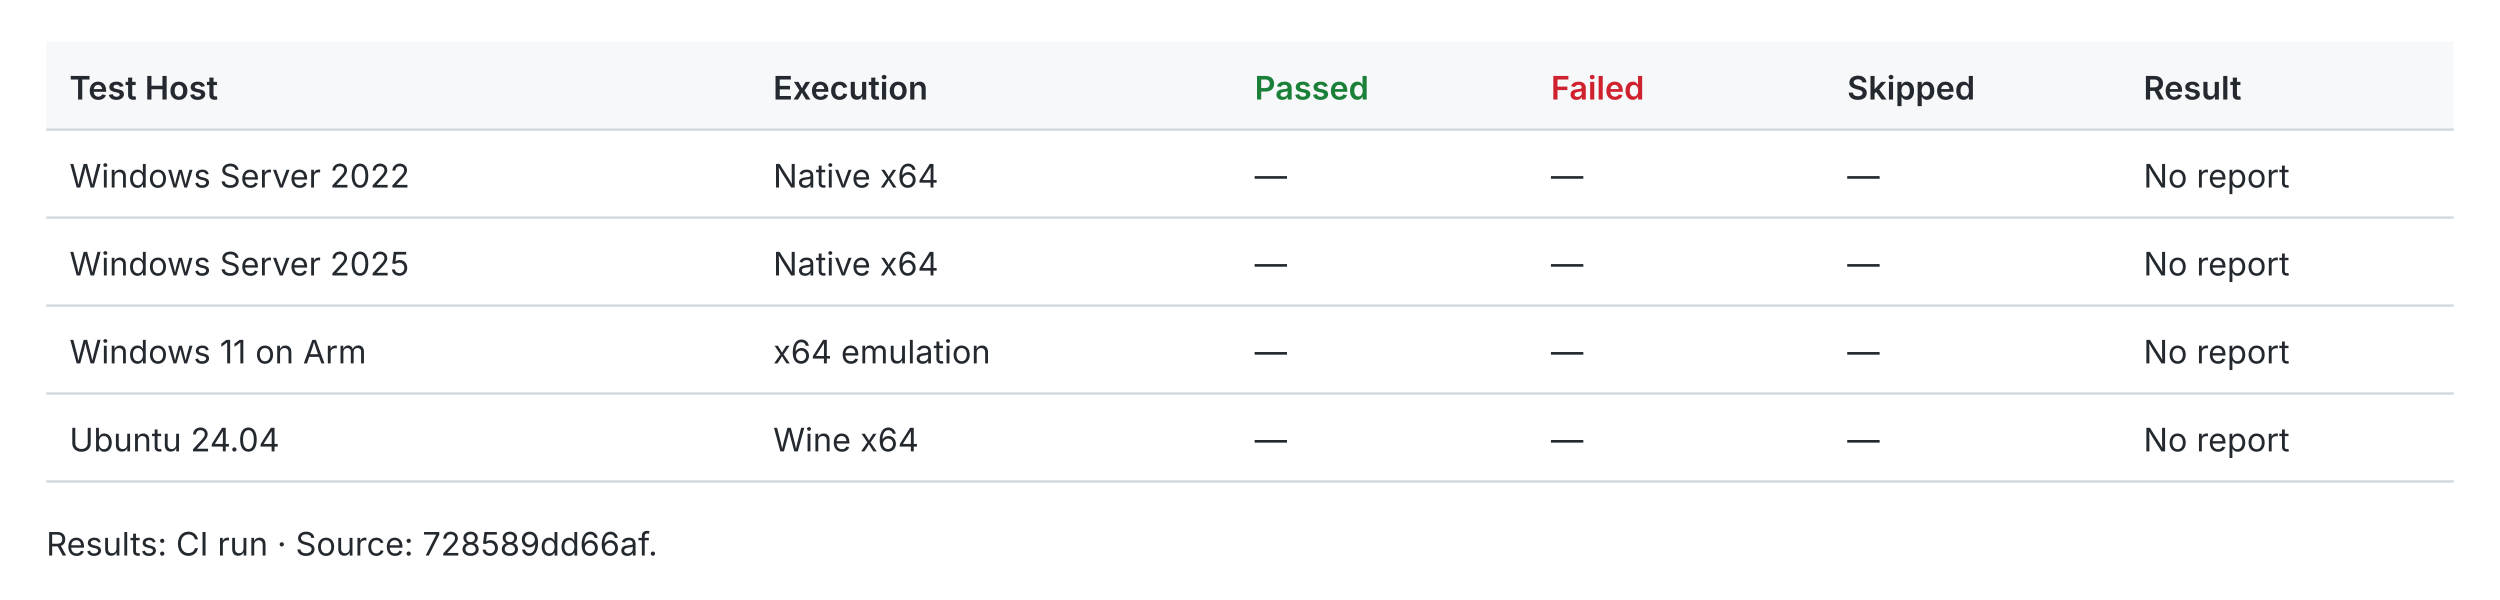
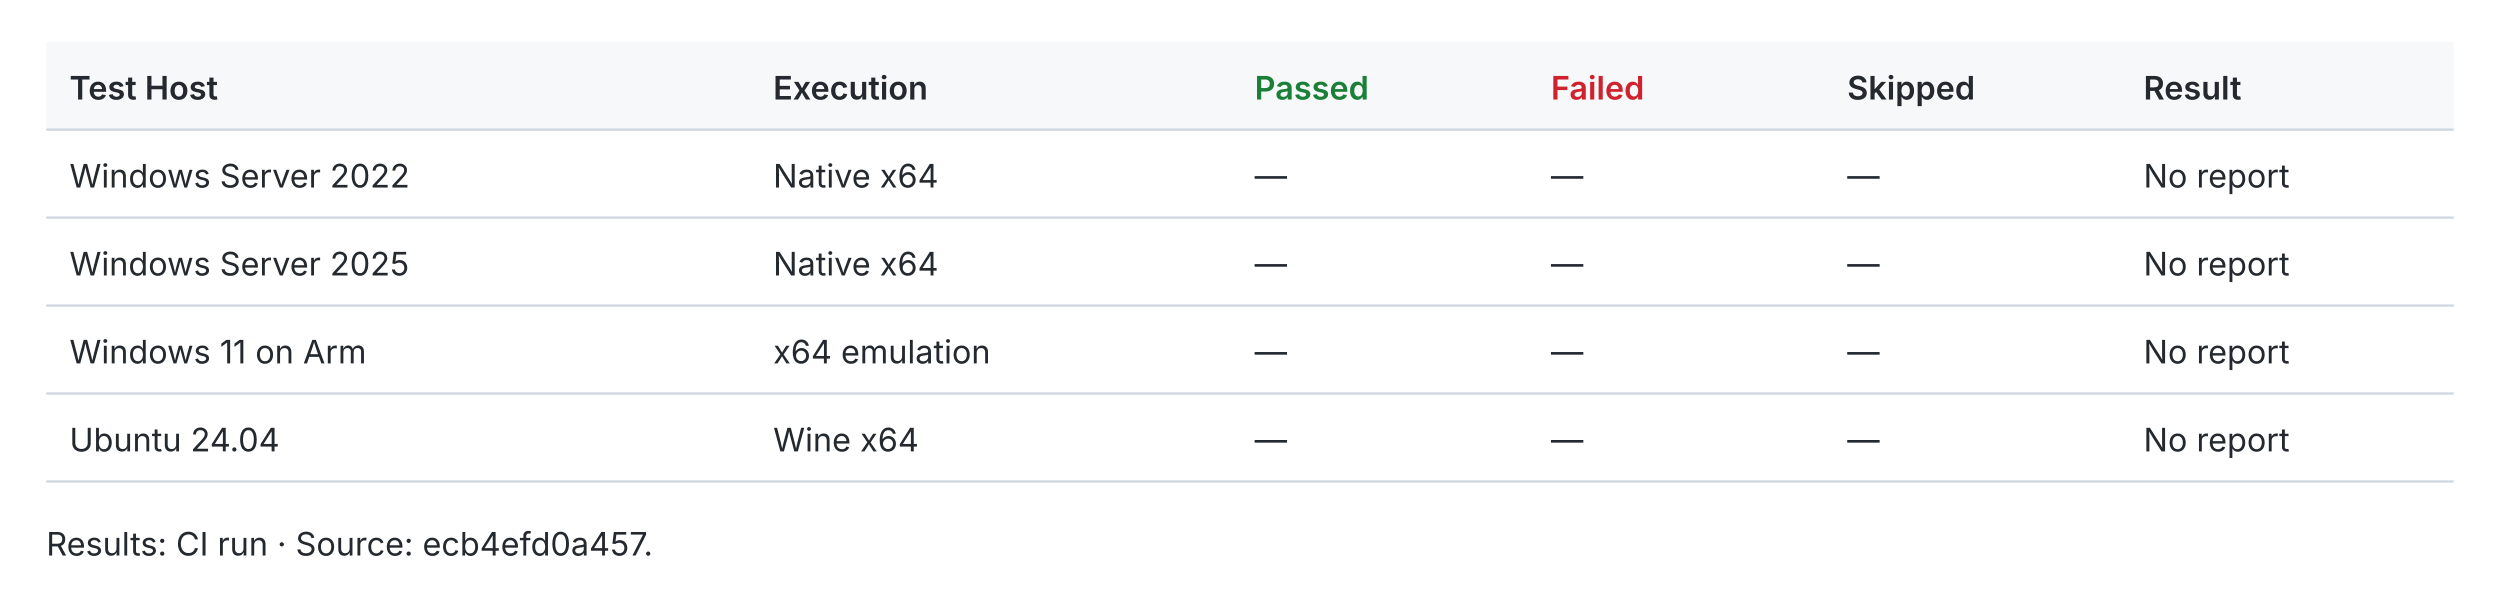
<svg xmlns="http://www.w3.org/2000/svg" width="1080" height="259" viewBox="0 0 1080 259" role="img">
  <style>text{fill:#24292f;font:14px -apple-system,BlinkMacSystemFont,Segoe UI,sans-serif}.header{fill:#f6f8fa}.rule{stroke:#d0d7de;stroke-width:1}.pass{fill:#1a7f37;font-weight:600}.fail{fill:#cf222e;font-weight:600}.fast{fill:#1a7f37;font-weight:600}.slow{fill:#656d76}.tied{fill:#d97706;font-weight:600}@media(prefers-color-scheme:dark){text{fill:#e6edf3}.header{fill:#161b22}.rule{stroke:#30363d}.pass{fill:#3fb950}.fail{fill:#f85149}.fast{fill:#3fb950}.slow{fill:#8b949e}.tied{fill:#f0883e}}</style>
  <rect class="header" x="20" y="18" width="1040" height="38" />
  <text x="30.0" y="43.0" style="font-weight:600">Test Host</text>
  <text x="334.0" y="43.0" style="font-weight:600">Execution</text>
  <text x="542.0" y="43.0" style="font-weight:600" class="pass">Passed</text>
  <text x="670.0" y="43.0" style="font-weight:600" class="fail">Failed</text>
  <text x="798.0" y="43.0" style="font-weight:600">Skipped</text>
  <text x="926.0" y="43.0" style="font-weight:600">Result</text>
  <line class="rule" x1="20" y1="56" x2="1060" y2="56" />
  <text x="30.0" y="81.0">Windows Server 2022</text>
  <text x="334.0" y="81.0">Native x64</text>
  <text x="542.0" y="81.0">—</text>
  <text x="670.0" y="81.0">—</text>
  <text x="798.0" y="81.0">—</text>
  <text x="926.0" y="81.0">No report</text>
  <line class="rule" x1="20" y1="94" x2="1060" y2="94" />
  <text x="30.0" y="119.0">Windows Server 2025</text>
  <text x="334.0" y="119.0">Native x64</text>
  <text x="542.0" y="119.0">—</text>
  <text x="670.0" y="119.0">—</text>
  <text x="798.0" y="119.0">—</text>
  <text x="926.0" y="119.0">No report</text>
  <line class="rule" x1="20" y1="132" x2="1060" y2="132" />
  <text x="30.0" y="157.0">Windows 11 on Arm</text>
  <text x="334.0" y="157.0">x64 emulation</text>
  <text x="542.0" y="157.0">—</text>
  <text x="670.0" y="157.0">—</text>
  <text x="798.0" y="157.0">—</text>
  <text x="926.0" y="157.0">No report</text>
  <line class="rule" x1="20" y1="170" x2="1060" y2="170" />
  <text x="30.0" y="195.0">Ubuntu 24.04</text>
  <text x="334.0" y="195.0">Wine x64</text>
  <text x="542.0" y="195.0">—</text>
  <text x="670.0" y="195.0">—</text>
  <text x="798.0" y="195.0">—</text>
  <text x="926.0" y="195.0">No report</text>
  <line class="rule" x1="20" y1="208" x2="1060" y2="208" />
-   <text x="20.0" y="240.0">Results: CI run · Source: 728589dd66af.</text>
+   <text x="20.0" y="240.0">Results: CI run · Source: ecb4efd0a457.</text>
</svg>
